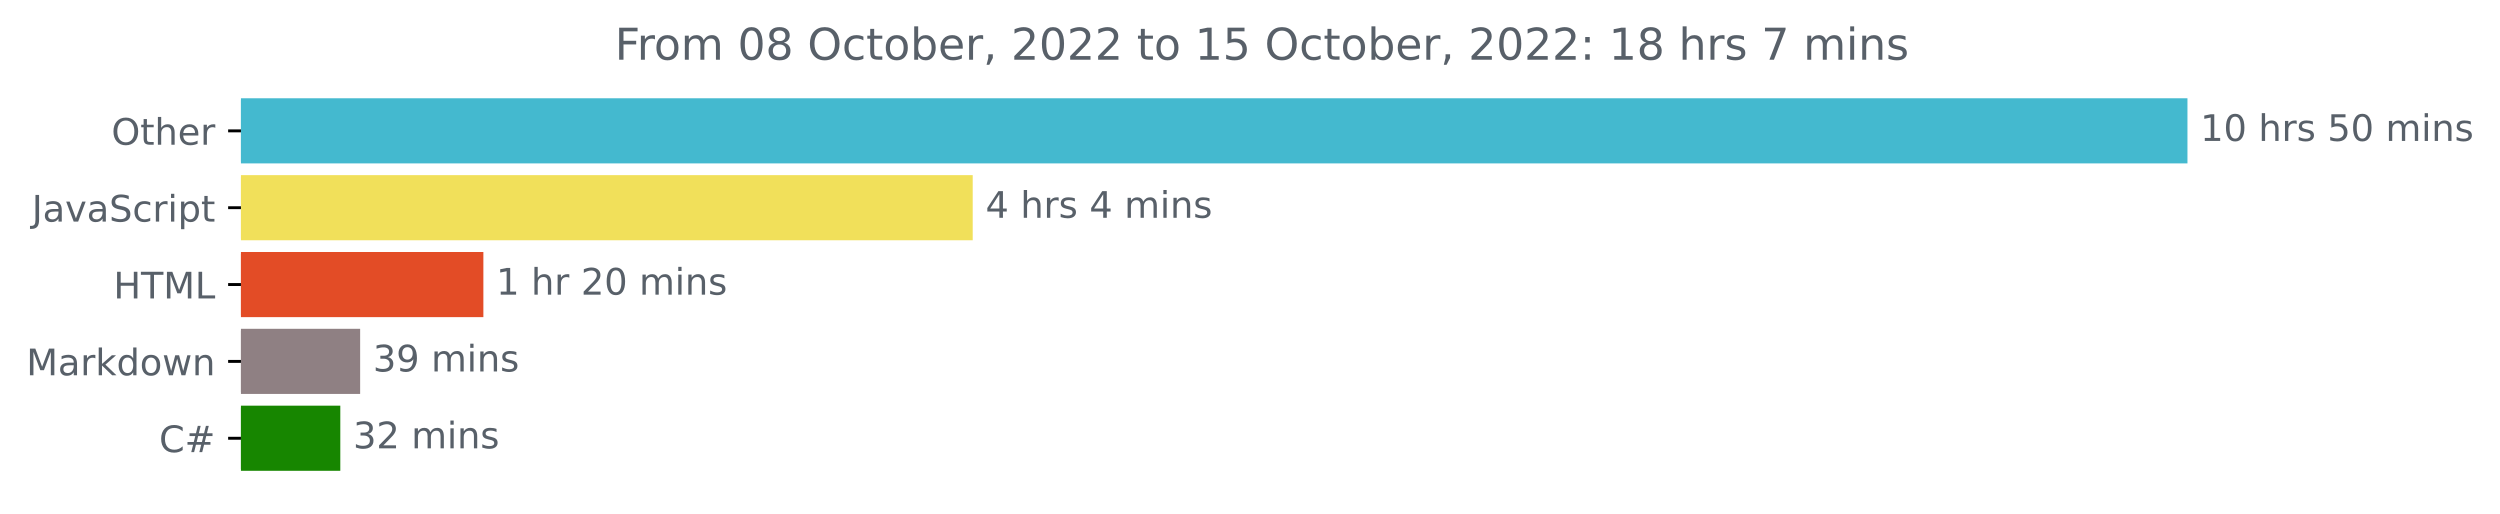
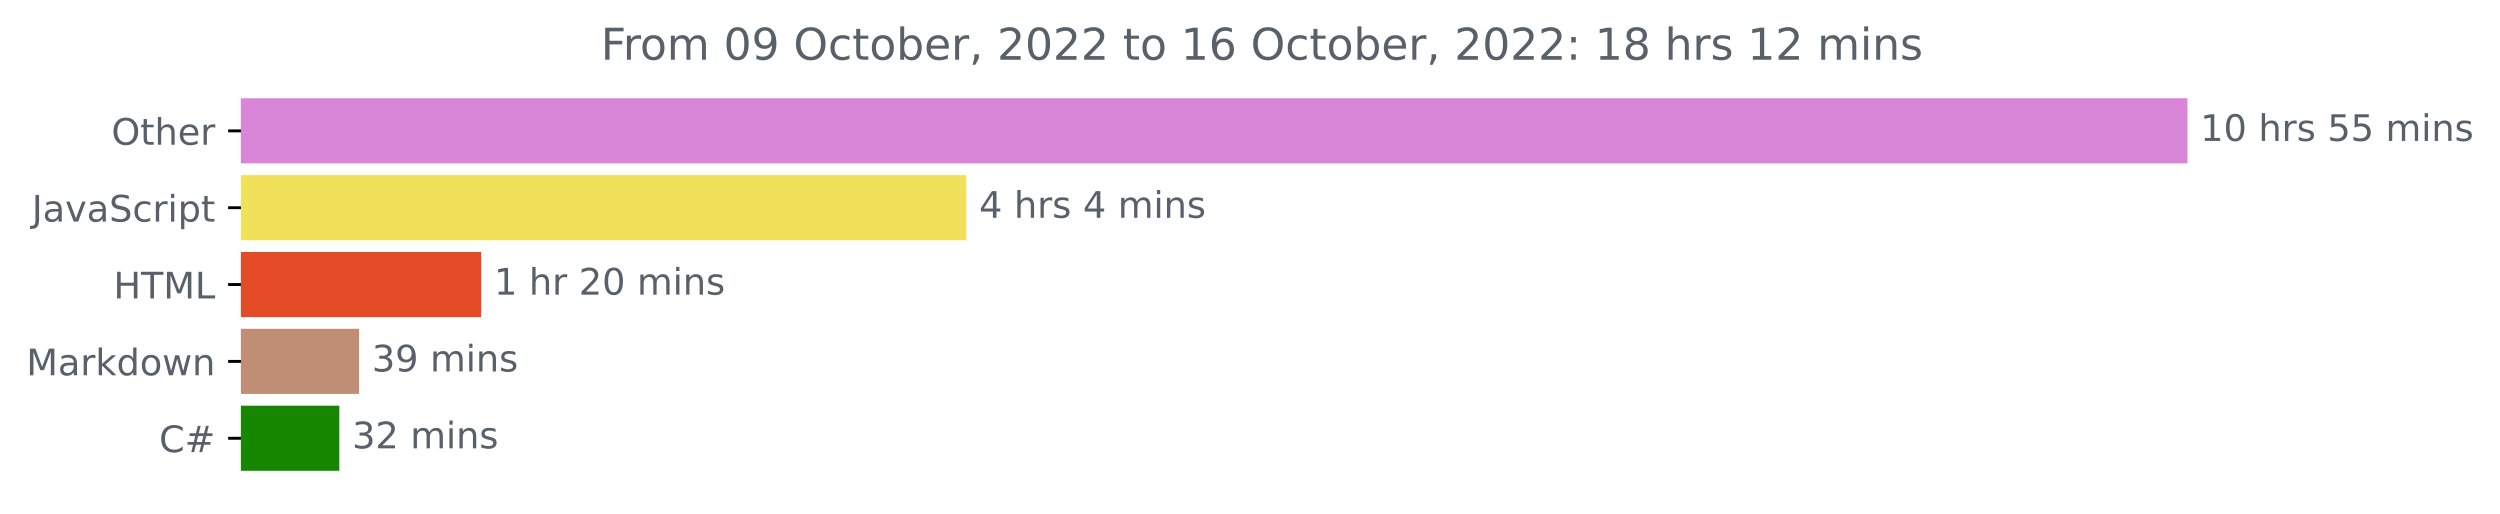
<svg xmlns="http://www.w3.org/2000/svg" xmlns:xlink="http://www.w3.org/1999/xlink" width="683.177pt" height="140.398pt" viewBox="0 0 683.177 140.398" version="1.1">
  <defs>
    <style type="text/css">*{stroke-linejoin: round; stroke-linecap: butt}</style>
  </defs>
  <g id="figure_1">
    <g id="patch_1">
      <path d="M 0 140.398  L 683.177 140.398  L 683.177 0  L 0 0  L 0 140.398  z " style="fill: none" />
    </g>
    <g id="axes_1">
      <g id="patch_2">
-         <path d="M 65.841 27.358  L 597.269 27.358  L 597.269 44.158  L 65.841 44.158  z " clip-path="url(#p11ccf534bf)" style="fill: #44b9cf; stroke: #44b9cf; stroke-linejoin: miter" />
+         <path d="M 65.841 27.358  L 597.269 27.358  L 597.269 44.158  L 65.841 44.158  z " clip-path="url(#p98a1131a1e)" style="fill: #da86d8; stroke: #da86d8; stroke-linejoin: miter" />
      </g>
      <g id="patch_3">
-         <path d="M 65.841 48.358  L 265.315 48.358  L 265.315 65.158  L 65.841 65.158  z " clip-path="url(#p11ccf534bf)" style="fill: #f1e05a; stroke: #f1e05a; stroke-linejoin: miter" />
+         <path d="M 65.841 48.358  L 263.555 48.358  L 263.555 65.158  L 65.841 65.158  z " clip-path="url(#p98a1131a1e)" style="fill: #f1e05a; stroke: #f1e05a; stroke-linejoin: miter" />
      </g>
      <g id="patch_4">
-         <path d="M 65.841 69.358  L 131.592 69.358  L 131.592 86.158  L 65.841 86.158  z " clip-path="url(#p11ccf534bf)" style="fill: #e34c26; stroke: #e34c26; stroke-linejoin: miter" />
+         <path d="M 65.841 69.358  L 131.007 69.358  L 131.007 86.158  L 65.841 86.158  z " clip-path="url(#p98a1131a1e)" style="fill: #e34c26; stroke: #e34c26; stroke-linejoin: miter" />
      </g>
      <g id="patch_5">
-         <path d="M 65.841 90.358  L 97.916 90.358  L 97.916 107.158  L 65.841 107.158  z " clip-path="url(#p11ccf534bf)" style="fill: #8f8083; stroke: #8f8083; stroke-linejoin: miter" />
+         <path d="M 65.841 90.358  L 97.627 90.358  L 97.627 107.158  L 65.841 107.158  z " clip-path="url(#p98a1131a1e)" style="fill: #c08e74; stroke: #c08e74; stroke-linejoin: miter" />
      </g>
      <g id="patch_6">
-         <path d="M 65.841 111.358  L 92.496 111.358  L 92.496 128.158  L 65.841 128.158  z " clip-path="url(#p11ccf534bf)" style="fill: #178600; stroke: #178600; stroke-linejoin: miter" />
+         <path d="M 65.841 111.358  L 92.226 111.358  L 92.226 128.158  L 65.841 128.158  z " clip-path="url(#p98a1131a1e)" style="fill: #178600; stroke: #178600; stroke-linejoin: miter" />
      </g>
      <g id="matplotlib.axis_1" />
      <g id="matplotlib.axis_2">
        <g id="ytick_1">
          <g id="line2d_1">
            <defs>
-               <path id="mfed8b8ee68" d="M 0 0  L -3.5 0  " style="stroke: #000000; stroke-width: 0.8" />
+               <path id="me37d5d2d6b" d="M 0 0  L -3.5 0  " style="stroke: #000000; stroke-width: 0.8" />
            </defs>
            <g>
-               <use xlink:href="#mfed8b8ee68" x="65.841" y="35.758" style="stroke: #000000; stroke-width: 0.8" />
+               <use xlink:href="#me37d5d2d6b" x="65.841" y="35.758" style="stroke: #000000; stroke-width: 0.8" />
            </g>
          </g>
          <g id="text_1">
            <g style="fill: #586069" transform="translate(30.44687 39.55734)scale(0.1 -0.1)">
              <defs>
                <path id="DejaVuSans-4f" d="M 2522 4238  Q 1834 4238 1429 3725  Q 1025 3213 1025 2328  Q 1025 1447 1429 934  Q 1834 422 2522 422  Q 3209 422 3611 934  Q 4013 1447 4013 2328  Q 4013 3213 3611 3725  Q 3209 4238 2522 4238  z M 2522 4750  Q 3503 4750 4090 4092  Q 4678 3434 4678 2328  Q 4678 1225 4090 567  Q 3503 -91 2522 -91  Q 1538 -91 948 565  Q 359 1222 359 2328  Q 359 3434 948 4092  Q 1538 4750 2522 4750  z " transform="scale(0.015625)" />
                <path id="DejaVuSans-74" d="M 1172 4494  L 1172 3500  L 2356 3500  L 2356 3053  L 1172 3053  L 1172 1153  Q 1172 725 1289 603  Q 1406 481 1766 481  L 2356 481  L 2356 0  L 1766 0  Q 1100 0 847 248  Q 594 497 594 1153  L 594 3053  L 172 3053  L 172 3500  L 594 3500  L 594 4494  L 1172 4494  z " transform="scale(0.015625)" />
                <path id="DejaVuSans-68" d="M 3513 2113  L 3513 0  L 2938 0  L 2938 2094  Q 2938 2591 2744 2837  Q 2550 3084 2163 3084  Q 1697 3084 1428 2787  Q 1159 2491 1159 1978  L 1159 0  L 581 0  L 581 4863  L 1159 4863  L 1159 2956  Q 1366 3272 1645 3428  Q 1925 3584 2291 3584  Q 2894 3584 3203 3211  Q 3513 2838 3513 2113  z " transform="scale(0.015625)" />
                <path id="DejaVuSans-65" d="M 3597 1894  L 3597 1613  L 953 1613  Q 991 1019 1311 708  Q 1631 397 2203 397  Q 2534 397 2845 478  Q 3156 559 3463 722  L 3463 178  Q 3153 47 2828 -22  Q 2503 -91 2169 -91  Q 1331 -91 842 396  Q 353 884 353 1716  Q 353 2575 817 3079  Q 1281 3584 2069 3584  Q 2775 3584 3186 3129  Q 3597 2675 3597 1894  z M 3022 2063  Q 3016 2534 2758 2815  Q 2500 3097 2075 3097  Q 1594 3097 1305 2825  Q 1016 2553 972 2059  L 3022 2063  z " transform="scale(0.015625)" />
                <path id="DejaVuSans-72" d="M 2631 2963  Q 2534 3019 2420 3045  Q 2306 3072 2169 3072  Q 1681 3072 1420 2755  Q 1159 2438 1159 1844  L 1159 0  L 581 0  L 581 3500  L 1159 3500  L 1159 2956  Q 1341 3275 1631 3429  Q 1922 3584 2338 3584  Q 2397 3584 2469 3576  Q 2541 3569 2628 3553  L 2631 2963  z " transform="scale(0.015625)" />
              </defs>
              <use xlink:href="#DejaVuSans-4f" />
              <use xlink:href="#DejaVuSans-74" x="78.711" />
              <use xlink:href="#DejaVuSans-68" x="117.92" />
              <use xlink:href="#DejaVuSans-65" x="181.299" />
              <use xlink:href="#DejaVuSans-72" x="242.822" />
            </g>
          </g>
        </g>
        <g id="ytick_2">
          <g id="line2d_2">
            <g>
-               <use xlink:href="#mfed8b8ee68" x="65.841" y="56.758" style="stroke: #000000; stroke-width: 0.8" />
+               <use xlink:href="#me37d5d2d6b" x="65.841" y="56.758" style="stroke: #000000; stroke-width: 0.8" />
            </g>
          </g>
          <g id="text_2">
            <g style="fill: #586069" transform="translate(8.710938 60.55734)scale(0.1 -0.1)">
              <defs>
                <path id="DejaVuSans-4a" d="M 628 4666  L 1259 4666  L 1259 325  Q 1259 -519 939 -900  Q 619 -1281 -91 -1281  L -331 -1281  L -331 -750  L -134 -750  Q 284 -750 456 -515  Q 628 -281 628 325  L 628 4666  z " transform="scale(0.015625)" />
                <path id="DejaVuSans-61" d="M 2194 1759  Q 1497 1759 1228 1600  Q 959 1441 959 1056  Q 959 750 1161 570  Q 1363 391 1709 391  Q 2188 391 2477 730  Q 2766 1069 2766 1631  L 2766 1759  L 2194 1759  z M 3341 1997  L 3341 0  L 2766 0  L 2766 531  Q 2569 213 2275 61  Q 1981 -91 1556 -91  Q 1019 -91 701 211  Q 384 513 384 1019  Q 384 1609 779 1909  Q 1175 2209 1959 2209  L 2766 2209  L 2766 2266  Q 2766 2663 2505 2880  Q 2244 3097 1772 3097  Q 1472 3097 1187 3025  Q 903 2953 641 2809  L 641 3341  Q 956 3463 1253 3523  Q 1550 3584 1831 3584  Q 2591 3584 2966 3190  Q 3341 2797 3341 1997  z " transform="scale(0.015625)" />
                <path id="DejaVuSans-76" d="M 191 3500  L 800 3500  L 1894 563  L 2988 3500  L 3597 3500  L 2284 0  L 1503 0  L 191 3500  z " transform="scale(0.015625)" />
                <path id="DejaVuSans-53" d="M 3425 4513  L 3425 3897  Q 3066 4069 2747 4153  Q 2428 4238 2131 4238  Q 1616 4238 1336 4038  Q 1056 3838 1056 3469  Q 1056 3159 1242 3001  Q 1428 2844 1947 2747  L 2328 2669  Q 3034 2534 3370 2195  Q 3706 1856 3706 1288  Q 3706 609 3251 259  Q 2797 -91 1919 -91  Q 1588 -91 1214 -16  Q 841 59 441 206  L 441 856  Q 825 641 1194 531  Q 1563 422 1919 422  Q 2459 422 2753 634  Q 3047 847 3047 1241  Q 3047 1584 2836 1778  Q 2625 1972 2144 2069  L 1759 2144  Q 1053 2284 737 2584  Q 422 2884 422 3419  Q 422 4038 858 4394  Q 1294 4750 2059 4750  Q 2388 4750 2728 4690  Q 3069 4631 3425 4513  z " transform="scale(0.015625)" />
                <path id="DejaVuSans-63" d="M 3122 3366  L 3122 2828  Q 2878 2963 2633 3030  Q 2388 3097 2138 3097  Q 1578 3097 1268 2742  Q 959 2388 959 1747  Q 959 1106 1268 751  Q 1578 397 2138 397  Q 2388 397 2633 464  Q 2878 531 3122 666  L 3122 134  Q 2881 22 2623 -34  Q 2366 -91 2075 -91  Q 1284 -91 818 406  Q 353 903 353 1747  Q 353 2603 823 3093  Q 1294 3584 2113 3584  Q 2378 3584 2631 3529  Q 2884 3475 3122 3366  z " transform="scale(0.015625)" />
                <path id="DejaVuSans-69" d="M 603 3500  L 1178 3500  L 1178 0  L 603 0  L 603 3500  z M 603 4863  L 1178 4863  L 1178 4134  L 603 4134  L 603 4863  z " transform="scale(0.015625)" />
                <path id="DejaVuSans-70" d="M 1159 525  L 1159 -1331  L 581 -1331  L 581 3500  L 1159 3500  L 1159 2969  Q 1341 3281 1617 3432  Q 1894 3584 2278 3584  Q 2916 3584 3314 3078  Q 3713 2572 3713 1747  Q 3713 922 3314 415  Q 2916 -91 2278 -91  Q 1894 -91 1617 61  Q 1341 213 1159 525  z M 3116 1747  Q 3116 2381 2855 2742  Q 2594 3103 2138 3103  Q 1681 3103 1420 2742  Q 1159 2381 1159 1747  Q 1159 1113 1420 752  Q 1681 391 2138 391  Q 2594 391 2855 752  Q 3116 1113 3116 1747  z " transform="scale(0.015625)" />
              </defs>
              <use xlink:href="#DejaVuSans-4a" />
              <use xlink:href="#DejaVuSans-61" x="29.492" />
              <use xlink:href="#DejaVuSans-76" x="90.771" />
              <use xlink:href="#DejaVuSans-61" x="149.951" />
              <use xlink:href="#DejaVuSans-53" x="211.23" />
              <use xlink:href="#DejaVuSans-63" x="274.707" />
              <use xlink:href="#DejaVuSans-72" x="329.688" />
              <use xlink:href="#DejaVuSans-69" x="370.801" />
              <use xlink:href="#DejaVuSans-70" x="398.584" />
              <use xlink:href="#DejaVuSans-74" x="462.061" />
            </g>
          </g>
        </g>
        <g id="ytick_3">
          <g id="line2d_3">
            <g>
-               <use xlink:href="#mfed8b8ee68" x="65.841" y="77.758" style="stroke: #000000; stroke-width: 0.8" />
+               <use xlink:href="#me37d5d2d6b" x="65.841" y="77.758" style="stroke: #000000; stroke-width: 0.8" />
            </g>
          </g>
          <g id="text_3">
            <g style="fill: #586069" transform="translate(31.0125 81.55734)scale(0.1 -0.1)">
              <defs>
                <path id="DejaVuSans-48" d="M 628 4666  L 1259 4666  L 1259 2753  L 3553 2753  L 3553 4666  L 4184 4666  L 4184 0  L 3553 0  L 3553 2222  L 1259 2222  L 1259 0  L 628 0  L 628 4666  z " transform="scale(0.015625)" />
                <path id="DejaVuSans-54" d="M -19 4666  L 3928 4666  L 3928 4134  L 2272 4134  L 2272 0  L 1638 0  L 1638 4134  L -19 4134  L -19 4666  z " transform="scale(0.015625)" />
                <path id="DejaVuSans-4d" d="M 628 4666  L 1569 4666  L 2759 1491  L 3956 4666  L 4897 4666  L 4897 0  L 4281 0  L 4281 4097  L 3078 897  L 2444 897  L 1241 4097  L 1241 0  L 628 0  L 628 4666  z " transform="scale(0.015625)" />
                <path id="DejaVuSans-4c" d="M 628 4666  L 1259 4666  L 1259 531  L 3531 531  L 3531 0  L 628 0  L 628 4666  z " transform="scale(0.015625)" />
              </defs>
              <use xlink:href="#DejaVuSans-48" />
              <use xlink:href="#DejaVuSans-54" x="75.195" />
              <use xlink:href="#DejaVuSans-4d" x="136.279" />
              <use xlink:href="#DejaVuSans-4c" x="222.559" />
            </g>
          </g>
        </g>
        <g id="ytick_4">
          <g id="line2d_4">
            <g>
-               <use xlink:href="#mfed8b8ee68" x="65.841" y="98.758" style="stroke: #000000; stroke-width: 0.8" />
+               <use xlink:href="#me37d5d2d6b" x="65.841" y="98.758" style="stroke: #000000; stroke-width: 0.8" />
            </g>
          </g>
          <g id="text_4">
            <g style="fill: #586069" transform="translate(7.2 102.5573)scale(0.1 -0.1)">
              <defs>
                <path id="DejaVuSans-6b" d="M 581 4863  L 1159 4863  L 1159 1991  L 2875 3500  L 3609 3500  L 1753 1863  L 3688 0  L 2938 0  L 1159 1709  L 1159 0  L 581 0  L 581 4863  z " transform="scale(0.015625)" />
                <path id="DejaVuSans-64" d="M 2906 2969  L 2906 4863  L 3481 4863  L 3481 0  L 2906 0  L 2906 525  Q 2725 213 2448 61  Q 2172 -91 1784 -91  Q 1150 -91 751 415  Q 353 922 353 1747  Q 353 2572 751 3078  Q 1150 3584 1784 3584  Q 2172 3584 2448 3432  Q 2725 3281 2906 2969  z M 947 1747  Q 947 1113 1208 752  Q 1469 391 1925 391  Q 2381 391 2643 752  Q 2906 1113 2906 1747  Q 2906 2381 2643 2742  Q 2381 3103 1925 3103  Q 1469 3103 1208 2742  Q 947 2381 947 1747  z " transform="scale(0.015625)" />
                <path id="DejaVuSans-6f" d="M 1959 3097  Q 1497 3097 1228 2736  Q 959 2375 959 1747  Q 959 1119 1226 758  Q 1494 397 1959 397  Q 2419 397 2687 759  Q 2956 1122 2956 1747  Q 2956 2369 2687 2733  Q 2419 3097 1959 3097  z M 1959 3584  Q 2709 3584 3137 3096  Q 3566 2609 3566 1747  Q 3566 888 3137 398  Q 2709 -91 1959 -91  Q 1206 -91 779 398  Q 353 888 353 1747  Q 353 2609 779 3096  Q 1206 3584 1959 3584  z " transform="scale(0.015625)" />
                <path id="DejaVuSans-77" d="M 269 3500  L 844 3500  L 1563 769  L 2278 3500  L 2956 3500  L 3675 769  L 4391 3500  L 4966 3500  L 4050 0  L 3372 0  L 2619 2869  L 1863 0  L 1184 0  L 269 3500  z " transform="scale(0.015625)" />
                <path id="DejaVuSans-6e" d="M 3513 2113  L 3513 0  L 2938 0  L 2938 2094  Q 2938 2591 2744 2837  Q 2550 3084 2163 3084  Q 1697 3084 1428 2787  Q 1159 2491 1159 1978  L 1159 0  L 581 0  L 581 3500  L 1159 3500  L 1159 2956  Q 1366 3272 1645 3428  Q 1925 3584 2291 3584  Q 2894 3584 3203 3211  Q 3513 2838 3513 2113  z " transform="scale(0.015625)" />
              </defs>
              <use xlink:href="#DejaVuSans-4d" />
              <use xlink:href="#DejaVuSans-61" x="86.279" />
              <use xlink:href="#DejaVuSans-72" x="147.559" />
              <use xlink:href="#DejaVuSans-6b" x="188.672" />
              <use xlink:href="#DejaVuSans-64" x="246.582" />
              <use xlink:href="#DejaVuSans-6f" x="310.059" />
              <use xlink:href="#DejaVuSans-77" x="371.24" />
              <use xlink:href="#DejaVuSans-6e" x="453.027" />
            </g>
          </g>
        </g>
        <g id="ytick_5">
          <g id="line2d_5">
            <g>
-               <use xlink:href="#mfed8b8ee68" x="65.841" y="119.758" style="stroke: #000000; stroke-width: 0.8" />
+               <use xlink:href="#me37d5d2d6b" x="65.841" y="119.758" style="stroke: #000000; stroke-width: 0.8" />
            </g>
          </g>
          <g id="text_5">
            <g style="fill: #586069" transform="translate(43.47812 123.5573)scale(0.1 -0.1)">
              <defs>
                <path id="DejaVuSans-43" d="M 4122 4306  L 4122 3641  Q 3803 3938 3442 4084  Q 3081 4231 2675 4231  Q 1875 4231 1450 3742  Q 1025 3253 1025 2328  Q 1025 1406 1450 917  Q 1875 428 2675 428  Q 3081 428 3442 575  Q 3803 722 4122 1019  L 4122 359  Q 3791 134 3420 21  Q 3050 -91 2638 -91  Q 1578 -91 968 557  Q 359 1206 359 2328  Q 359 3453 968 4101  Q 1578 4750 2638 4750  Q 3056 4750 3426 4639  Q 3797 4528 4122 4306  z " transform="scale(0.015625)" />
                <path id="DejaVuSans-23" d="M 3272 2816  L 2363 2816  L 2100 1772  L 3016 1772  L 3272 2816  z M 2803 4594  L 2478 3297  L 3391 3297  L 3719 4594  L 4219 4594  L 3897 3297  L 4872 3297  L 4872 2816  L 3775 2816  L 3519 1772  L 4513 1772  L 4513 1294  L 3397 1294  L 3072 0  L 2572 0  L 2894 1294  L 1978 1294  L 1656 0  L 1153 0  L 1478 1294  L 494 1294  L 494 1772  L 1594 1772  L 1856 2816  L 850 2816  L 850 3297  L 1978 3297  L 2297 4594  L 2803 4594  z " transform="scale(0.015625)" />
              </defs>
              <use xlink:href="#DejaVuSans-43" />
              <use xlink:href="#DejaVuSans-23" x="69.824" />
            </g>
          </g>
        </g>
      </g>
      <g id="text_6">
        <g style="fill: #586069" transform="translate(601.2692 38.5175)scale(0.1 -0.1)">
          <defs>
            <path id="DejaVuSans-31" d="M 794 531  L 1825 531  L 1825 4091  L 703 3866  L 703 4441  L 1819 4666  L 2450 4666  L 2450 531  L 3481 531  L 3481 0  L 794 0  L 794 531  z " transform="scale(0.015625)" />
            <path id="DejaVuSans-30" d="M 2034 4250  Q 1547 4250 1301 3770  Q 1056 3291 1056 2328  Q 1056 1369 1301 889  Q 1547 409 2034 409  Q 2525 409 2770 889  Q 3016 1369 3016 2328  Q 3016 3291 2770 3770  Q 2525 4250 2034 4250  z M 2034 4750  Q 2819 4750 3233 4129  Q 3647 3509 3647 2328  Q 3647 1150 3233 529  Q 2819 -91 2034 -91  Q 1250 -91 836 529  Q 422 1150 422 2328  Q 422 3509 836 4129  Q 1250 4750 2034 4750  z " transform="scale(0.015625)" />
            <path id="DejaVuSans-20" transform="scale(0.015625)" />
            <path id="DejaVuSans-73" d="M 2834 3397  L 2834 2853  Q 2591 2978 2328 3040  Q 2066 3103 1784 3103  Q 1356 3103 1142 2972  Q 928 2841 928 2578  Q 928 2378 1081 2264  Q 1234 2150 1697 2047  L 1894 2003  Q 2506 1872 2764 1633  Q 3022 1394 3022 966  Q 3022 478 2636 193  Q 2250 -91 1575 -91  Q 1294 -91 989 -36  Q 684 19 347 128  L 347 722  Q 666 556 975 473  Q 1284 391 1588 391  Q 1994 391 2212 530  Q 2431 669 2431 922  Q 2431 1156 2273 1281  Q 2116 1406 1581 1522  L 1381 1569  Q 847 1681 609 1914  Q 372 2147 372 2553  Q 372 3047 722 3315  Q 1072 3584 1716 3584  Q 2034 3584 2315 3537  Q 2597 3491 2834 3397  z " transform="scale(0.015625)" />
            <path id="DejaVuSans-35" d="M 691 4666  L 3169 4666  L 3169 4134  L 1269 4134  L 1269 2991  Q 1406 3038 1543 3061  Q 1681 3084 1819 3084  Q 2600 3084 3056 2656  Q 3513 2228 3513 1497  Q 3513 744 3044 326  Q 2575 -91 1722 -91  Q 1428 -91 1123 -41  Q 819 9 494 109  L 494 744  Q 775 591 1075 516  Q 1375 441 1709 441  Q 2250 441 2565 725  Q 2881 1009 2881 1497  Q 2881 1984 2565 2268  Q 2250 2553 1709 2553  Q 1456 2553 1204 2497  Q 953 2441 691 2322  L 691 4666  z " transform="scale(0.015625)" />
            <path id="DejaVuSans-6d" d="M 3328 2828  Q 3544 3216 3844 3400  Q 4144 3584 4550 3584  Q 5097 3584 5394 3201  Q 5691 2819 5691 2113  L 5691 0  L 5113 0  L 5113 2094  Q 5113 2597 4934 2840  Q 4756 3084 4391 3084  Q 3944 3084 3684 2787  Q 3425 2491 3425 1978  L 3425 0  L 2847 0  L 2847 2094  Q 2847 2600 2669 2842  Q 2491 3084 2119 3084  Q 1678 3084 1418 2786  Q 1159 2488 1159 1978  L 1159 0  L 581 0  L 581 3500  L 1159 3500  L 1159 2956  Q 1356 3278 1631 3431  Q 1906 3584 2284 3584  Q 2666 3584 2933 3390  Q 3200 3197 3328 2828  z " transform="scale(0.015625)" />
          </defs>
          <use xlink:href="#DejaVuSans-31" />
          <use xlink:href="#DejaVuSans-30" x="63.623" />
          <use xlink:href="#DejaVuSans-20" x="127.246" />
          <use xlink:href="#DejaVuSans-68" x="159.033" />
          <use xlink:href="#DejaVuSans-72" x="222.412" />
          <use xlink:href="#DejaVuSans-73" x="263.525" />
          <use xlink:href="#DejaVuSans-20" x="315.625" />
          <use xlink:href="#DejaVuSans-35" x="347.412" />
-           <use xlink:href="#DejaVuSans-30" x="411.035" />
+           <use xlink:href="#DejaVuSans-35" x="411.035" />
          <use xlink:href="#DejaVuSans-20" x="474.658" />
          <use xlink:href="#DejaVuSans-6d" x="506.445" />
          <use xlink:href="#DejaVuSans-69" x="603.857" />
          <use xlink:href="#DejaVuSans-6e" x="631.641" />
          <use xlink:href="#DejaVuSans-73" x="695.02" />
        </g>
      </g>
      <g id="text_7">
-         <g style="fill: #586069" transform="translate(269.3152 59.5175)scale(0.1 -0.1)">
+         <g style="fill: #586069" transform="translate(267.5547 59.5175)scale(0.1 -0.1)">
          <defs>
            <path id="DejaVuSans-34" d="M 2419 4116  L 825 1625  L 2419 1625  L 2419 4116  z M 2253 4666  L 3047 4666  L 3047 1625  L 3713 1625  L 3713 1100  L 3047 1100  L 3047 0  L 2419 0  L 2419 1100  L 313 1100  L 313 1709  L 2253 4666  z " transform="scale(0.015625)" />
          </defs>
          <use xlink:href="#DejaVuSans-34" />
          <use xlink:href="#DejaVuSans-20" x="63.623" />
          <use xlink:href="#DejaVuSans-68" x="95.41" />
          <use xlink:href="#DejaVuSans-72" x="158.789" />
          <use xlink:href="#DejaVuSans-73" x="199.902" />
          <use xlink:href="#DejaVuSans-20" x="252.002" />
          <use xlink:href="#DejaVuSans-34" x="283.789" />
          <use xlink:href="#DejaVuSans-20" x="347.412" />
          <use xlink:href="#DejaVuSans-6d" x="379.199" />
          <use xlink:href="#DejaVuSans-69" x="476.611" />
          <use xlink:href="#DejaVuSans-6e" x="504.395" />
          <use xlink:href="#DejaVuSans-73" x="567.773" />
        </g>
      </g>
      <g id="text_8">
-         <g style="fill: #586069" transform="translate(135.5917 80.5175)scale(0.1 -0.1)">
+         <g style="fill: #586069" transform="translate(135.0075 80.5175)scale(0.1 -0.1)">
          <defs>
            <path id="DejaVuSans-32" d="M 1228 531  L 3431 531  L 3431 0  L 469 0  L 469 531  Q 828 903 1448 1529  Q 2069 2156 2228 2338  Q 2531 2678 2651 2914  Q 2772 3150 2772 3378  Q 2772 3750 2511 3984  Q 2250 4219 1831 4219  Q 1534 4219 1204 4116  Q 875 4013 500 3803  L 500 4441  Q 881 4594 1212 4672  Q 1544 4750 1819 4750  Q 2544 4750 2975 4387  Q 3406 4025 3406 3419  Q 3406 3131 3298 2873  Q 3191 2616 2906 2266  Q 2828 2175 2409 1742  Q 1991 1309 1228 531  z " transform="scale(0.015625)" />
          </defs>
          <use xlink:href="#DejaVuSans-31" />
          <use xlink:href="#DejaVuSans-20" x="63.623" />
          <use xlink:href="#DejaVuSans-68" x="95.41" />
          <use xlink:href="#DejaVuSans-72" x="158.789" />
          <use xlink:href="#DejaVuSans-20" x="199.902" />
          <use xlink:href="#DejaVuSans-32" x="231.689" />
          <use xlink:href="#DejaVuSans-30" x="295.312" />
          <use xlink:href="#DejaVuSans-20" x="358.936" />
          <use xlink:href="#DejaVuSans-6d" x="390.723" />
          <use xlink:href="#DejaVuSans-69" x="488.135" />
          <use xlink:href="#DejaVuSans-6e" x="515.918" />
          <use xlink:href="#DejaVuSans-73" x="579.297" />
        </g>
      </g>
      <g id="text_9">
-         <g style="fill: #586069" transform="translate(101.9165 101.5175)scale(0.1 -0.1)">
+         <g style="fill: #586069" transform="translate(101.6272 101.5175)scale(0.1 -0.1)">
          <defs>
            <path id="DejaVuSans-33" d="M 2597 2516  Q 3050 2419 3304 2112  Q 3559 1806 3559 1356  Q 3559 666 3084 287  Q 2609 -91 1734 -91  Q 1441 -91 1130 -33  Q 819 25 488 141  L 488 750  Q 750 597 1062 519  Q 1375 441 1716 441  Q 2309 441 2620 675  Q 2931 909 2931 1356  Q 2931 1769 2642 2001  Q 2353 2234 1838 2234  L 1294 2234  L 1294 2753  L 1863 2753  Q 2328 2753 2575 2939  Q 2822 3125 2822 3475  Q 2822 3834 2567 4026  Q 2313 4219 1838 4219  Q 1578 4219 1281 4162  Q 984 4106 628 3988  L 628 4550  Q 988 4650 1302 4700  Q 1616 4750 1894 4750  Q 2613 4750 3031 4423  Q 3450 4097 3450 3541  Q 3450 3153 3228 2886  Q 3006 2619 2597 2516  z " transform="scale(0.015625)" />
            <path id="DejaVuSans-39" d="M 703 97  L 703 672  Q 941 559 1184 500  Q 1428 441 1663 441  Q 2288 441 2617 861  Q 2947 1281 2994 2138  Q 2813 1869 2534 1725  Q 2256 1581 1919 1581  Q 1219 1581 811 2004  Q 403 2428 403 3163  Q 403 3881 828 4315  Q 1253 4750 1959 4750  Q 2769 4750 3195 4129  Q 3622 3509 3622 2328  Q 3622 1225 3098 567  Q 2575 -91 1691 -91  Q 1453 -91 1209 -44  Q 966 3 703 97  z M 1959 2075  Q 2384 2075 2632 2365  Q 2881 2656 2881 3163  Q 2881 3666 2632 3958  Q 2384 4250 1959 4250  Q 1534 4250 1286 3958  Q 1038 3666 1038 3163  Q 1038 2656 1286 2365  Q 1534 2075 1959 2075  z " transform="scale(0.015625)" />
          </defs>
          <use xlink:href="#DejaVuSans-33" />
          <use xlink:href="#DejaVuSans-39" x="63.623" />
          <use xlink:href="#DejaVuSans-20" x="127.246" />
          <use xlink:href="#DejaVuSans-6d" x="159.033" />
          <use xlink:href="#DejaVuSans-69" x="256.445" />
          <use xlink:href="#DejaVuSans-6e" x="284.229" />
          <use xlink:href="#DejaVuSans-73" x="347.607" />
        </g>
      </g>
      <g id="text_10">
-         <g style="fill: #586069" transform="translate(96.49646 122.5175)scale(0.1 -0.1)">
+         <g style="fill: #586069" transform="translate(96.22612 122.5175)scale(0.1 -0.1)">
          <use xlink:href="#DejaVuSans-33" />
          <use xlink:href="#DejaVuSans-32" x="63.623" />
          <use xlink:href="#DejaVuSans-20" x="127.246" />
          <use xlink:href="#DejaVuSans-6d" x="159.033" />
          <use xlink:href="#DejaVuSans-69" x="256.445" />
          <use xlink:href="#DejaVuSans-6e" x="284.229" />
          <use xlink:href="#DejaVuSans-73" x="347.607" />
        </g>
      </g>
      <g id="text_11">
-         <g style="fill: #586069" transform="translate(168.0206 16.31812)scale(0.12 -0.12)">
+         <g style="fill: #586069" transform="translate(164.2031 16.31812)scale(0.12 -0.12)">
          <defs>
            <path id="DejaVuSans-46" d="M 628 4666  L 3309 4666  L 3309 4134  L 1259 4134  L 1259 2759  L 3109 2759  L 3109 2228  L 1259 2228  L 1259 0  L 628 0  L 628 4666  z " transform="scale(0.015625)" />
-             <path id="DejaVuSans-38" d="M 2034 2216  Q 1584 2216 1326 1975  Q 1069 1734 1069 1313  Q 1069 891 1326 650  Q 1584 409 2034 409  Q 2484 409 2743 651  Q 3003 894 3003 1313  Q 3003 1734 2745 1975  Q 2488 2216 2034 2216  z M 1403 2484  Q 997 2584 770 2862  Q 544 3141 544 3541  Q 544 4100 942 4425  Q 1341 4750 2034 4750  Q 2731 4750 3128 4425  Q 3525 4100 3525 3541  Q 3525 3141 3298 2862  Q 3072 2584 2669 2484  Q 3125 2378 3379 2068  Q 3634 1759 3634 1313  Q 3634 634 3220 271  Q 2806 -91 2034 -91  Q 1263 -91 848 271  Q 434 634 434 1313  Q 434 1759 690 2068  Q 947 2378 1403 2484  z M 1172 3481  Q 1172 3119 1398 2916  Q 1625 2713 2034 2713  Q 2441 2713 2670 2916  Q 2900 3119 2900 3481  Q 2900 3844 2670 4047  Q 2441 4250 2034 4250  Q 1625 4250 1398 4047  Q 1172 3844 1172 3481  z " transform="scale(0.015625)" />
            <path id="DejaVuSans-62" d="M 3116 1747  Q 3116 2381 2855 2742  Q 2594 3103 2138 3103  Q 1681 3103 1420 2742  Q 1159 2381 1159 1747  Q 1159 1113 1420 752  Q 1681 391 2138 391  Q 2594 391 2855 752  Q 3116 1113 3116 1747  z M 1159 2969  Q 1341 3281 1617 3432  Q 1894 3584 2278 3584  Q 2916 3584 3314 3078  Q 3713 2572 3713 1747  Q 3713 922 3314 415  Q 2916 -91 2278 -91  Q 1894 -91 1617 61  Q 1341 213 1159 525  L 1159 0  L 581 0  L 581 4863  L 1159 4863  L 1159 2969  z " transform="scale(0.015625)" />
            <path id="DejaVuSans-2c" d="M 750 794  L 1409 794  L 1409 256  L 897 -744  L 494 -744  L 750 256  L 750 794  z " transform="scale(0.015625)" />
+             <path id="DejaVuSans-36" d="M 2113 2584  Q 1688 2584 1439 2293  Q 1191 2003 1191 1497  Q 1191 994 1439 701  Q 1688 409 2113 409  Q 2538 409 2786 701  Q 3034 994 3034 1497  Q 3034 2003 2786 2293  Q 2538 2584 2113 2584  z M 3366 4563  L 3366 3988  Q 3128 4100 2886 4159  Q 2644 4219 2406 4219  Q 1781 4219 1451 3797  Q 1122 3375 1075 2522  Q 1259 2794 1537 2939  Q 1816 3084 2150 3084  Q 2853 3084 3261 2657  Q 3669 2231 3669 1497  Q 3669 778 3244 343  Q 2819 -91 2113 -91  Q 1303 -91 875 529  Q 447 1150 447 2328  Q 447 3434 972 4092  Q 1497 4750 2381 4750  Q 2619 4750 2861 4703  Q 3103 4656 3366 4563  z " transform="scale(0.015625)" />
            <path id="DejaVuSans-3a" d="M 750 794  L 1409 794  L 1409 0  L 750 0  L 750 794  z M 750 3309  L 1409 3309  L 1409 2516  L 750 2516  L 750 3309  z " transform="scale(0.015625)" />
-             <path id="DejaVuSans-37" d="M 525 4666  L 3525 4666  L 3525 4397  L 1831 0  L 1172 0  L 2766 4134  L 525 4134  L 525 4666  z " transform="scale(0.015625)" />
+             <path id="DejaVuSans-38" d="M 2034 2216  Q 1584 2216 1326 1975  Q 1069 1734 1069 1313  Q 1069 891 1326 650  Q 1584 409 2034 409  Q 2484 409 2743 651  Q 3003 894 3003 1313  Q 3003 1734 2745 1975  Q 2488 2216 2034 2216  z M 1403 2484  Q 997 2584 770 2862  Q 544 3141 544 3541  Q 544 4100 942 4425  Q 1341 4750 2034 4750  Q 2731 4750 3128 4425  Q 3525 4100 3525 3541  Q 3525 3141 3298 2862  Q 3072 2584 2669 2484  Q 3125 2378 3379 2068  Q 3634 1759 3634 1313  Q 3634 634 3220 271  Q 2806 -91 2034 -91  Q 1263 -91 848 271  Q 434 634 434 1313  Q 434 1759 690 2068  Q 947 2378 1403 2484  z M 1172 3481  Q 1172 3119 1398 2916  Q 1625 2713 2034 2713  Q 2441 2713 2670 2916  Q 2900 3119 2900 3481  Q 2900 3844 2670 4047  Q 2441 4250 2034 4250  Q 1625 4250 1398 4047  Q 1172 3844 1172 3481  z " transform="scale(0.015625)" />
          </defs>
          <use xlink:href="#DejaVuSans-46" />
          <use xlink:href="#DejaVuSans-72" x="50.27" />
          <use xlink:href="#DejaVuSans-6f" x="89.133" />
          <use xlink:href="#DejaVuSans-6d" x="150.314" />
          <use xlink:href="#DejaVuSans-20" x="247.727" />
          <use xlink:href="#DejaVuSans-30" x="279.514" />
-           <use xlink:href="#DejaVuSans-38" x="343.137" />
+           <use xlink:href="#DejaVuSans-39" x="343.137" />
          <use xlink:href="#DejaVuSans-20" x="406.76" />
          <use xlink:href="#DejaVuSans-4f" x="438.547" />
          <use xlink:href="#DejaVuSans-63" x="517.258" />
          <use xlink:href="#DejaVuSans-74" x="572.238" />
          <use xlink:href="#DejaVuSans-6f" x="611.447" />
          <use xlink:href="#DejaVuSans-62" x="672.629" />
          <use xlink:href="#DejaVuSans-65" x="736.105" />
          <use xlink:href="#DejaVuSans-72" x="797.629" />
          <use xlink:href="#DejaVuSans-2c" x="838.742" />
          <use xlink:href="#DejaVuSans-20" x="870.529" />
          <use xlink:href="#DejaVuSans-32" x="902.316" />
          <use xlink:href="#DejaVuSans-30" x="965.939" />
          <use xlink:href="#DejaVuSans-32" x="1029.562" />
          <use xlink:href="#DejaVuSans-32" x="1093.186" />
          <use xlink:href="#DejaVuSans-20" x="1156.809" />
          <use xlink:href="#DejaVuSans-74" x="1188.596" />
          <use xlink:href="#DejaVuSans-6f" x="1227.805" />
          <use xlink:href="#DejaVuSans-20" x="1288.986" />
          <use xlink:href="#DejaVuSans-31" x="1320.773" />
-           <use xlink:href="#DejaVuSans-35" x="1384.396" />
+           <use xlink:href="#DejaVuSans-36" x="1384.396" />
          <use xlink:href="#DejaVuSans-20" x="1448.02" />
          <use xlink:href="#DejaVuSans-4f" x="1479.807" />
          <use xlink:href="#DejaVuSans-63" x="1558.518" />
          <use xlink:href="#DejaVuSans-74" x="1613.498" />
          <use xlink:href="#DejaVuSans-6f" x="1652.707" />
          <use xlink:href="#DejaVuSans-62" x="1713.889" />
          <use xlink:href="#DejaVuSans-65" x="1777.365" />
          <use xlink:href="#DejaVuSans-72" x="1838.889" />
          <use xlink:href="#DejaVuSans-2c" x="1880.002" />
          <use xlink:href="#DejaVuSans-20" x="1911.789" />
          <use xlink:href="#DejaVuSans-32" x="1943.576" />
          <use xlink:href="#DejaVuSans-30" x="2007.199" />
          <use xlink:href="#DejaVuSans-32" x="2070.822" />
          <use xlink:href="#DejaVuSans-32" x="2134.445" />
          <use xlink:href="#DejaVuSans-3a" x="2198.068" />
          <use xlink:href="#DejaVuSans-20" x="2231.76" />
          <use xlink:href="#DejaVuSans-31" x="2263.547" />
          <use xlink:href="#DejaVuSans-38" x="2327.17" />
          <use xlink:href="#DejaVuSans-20" x="2390.793" />
          <use xlink:href="#DejaVuSans-68" x="2422.58" />
          <use xlink:href="#DejaVuSans-72" x="2485.959" />
          <use xlink:href="#DejaVuSans-73" x="2527.072" />
          <use xlink:href="#DejaVuSans-20" x="2579.172" />
-           <use xlink:href="#DejaVuSans-37" x="2610.959" />
-           <use xlink:href="#DejaVuSans-20" x="2674.582" />
-           <use xlink:href="#DejaVuSans-6d" x="2706.369" />
-           <use xlink:href="#DejaVuSans-69" x="2803.781" />
-           <use xlink:href="#DejaVuSans-6e" x="2831.564" />
-           <use xlink:href="#DejaVuSans-73" x="2894.943" />
+           <use xlink:href="#DejaVuSans-31" x="2610.959" />
+           <use xlink:href="#DejaVuSans-32" x="2674.582" />
+           <use xlink:href="#DejaVuSans-20" x="2738.205" />
+           <use xlink:href="#DejaVuSans-6d" x="2769.992" />
+           <use xlink:href="#DejaVuSans-69" x="2867.404" />
+           <use xlink:href="#DejaVuSans-6e" x="2895.188" />
+           <use xlink:href="#DejaVuSans-73" x="2958.566" />
        </g>
      </g>
    </g>
  </g>
  <defs>
-     <clipPath id="p11ccf534bf">
+     <clipPath id="p98a1131a1e">
      <rect x="65.841" y="22.318" width="558" height="110.88" />
    </clipPath>
  </defs>
</svg>
